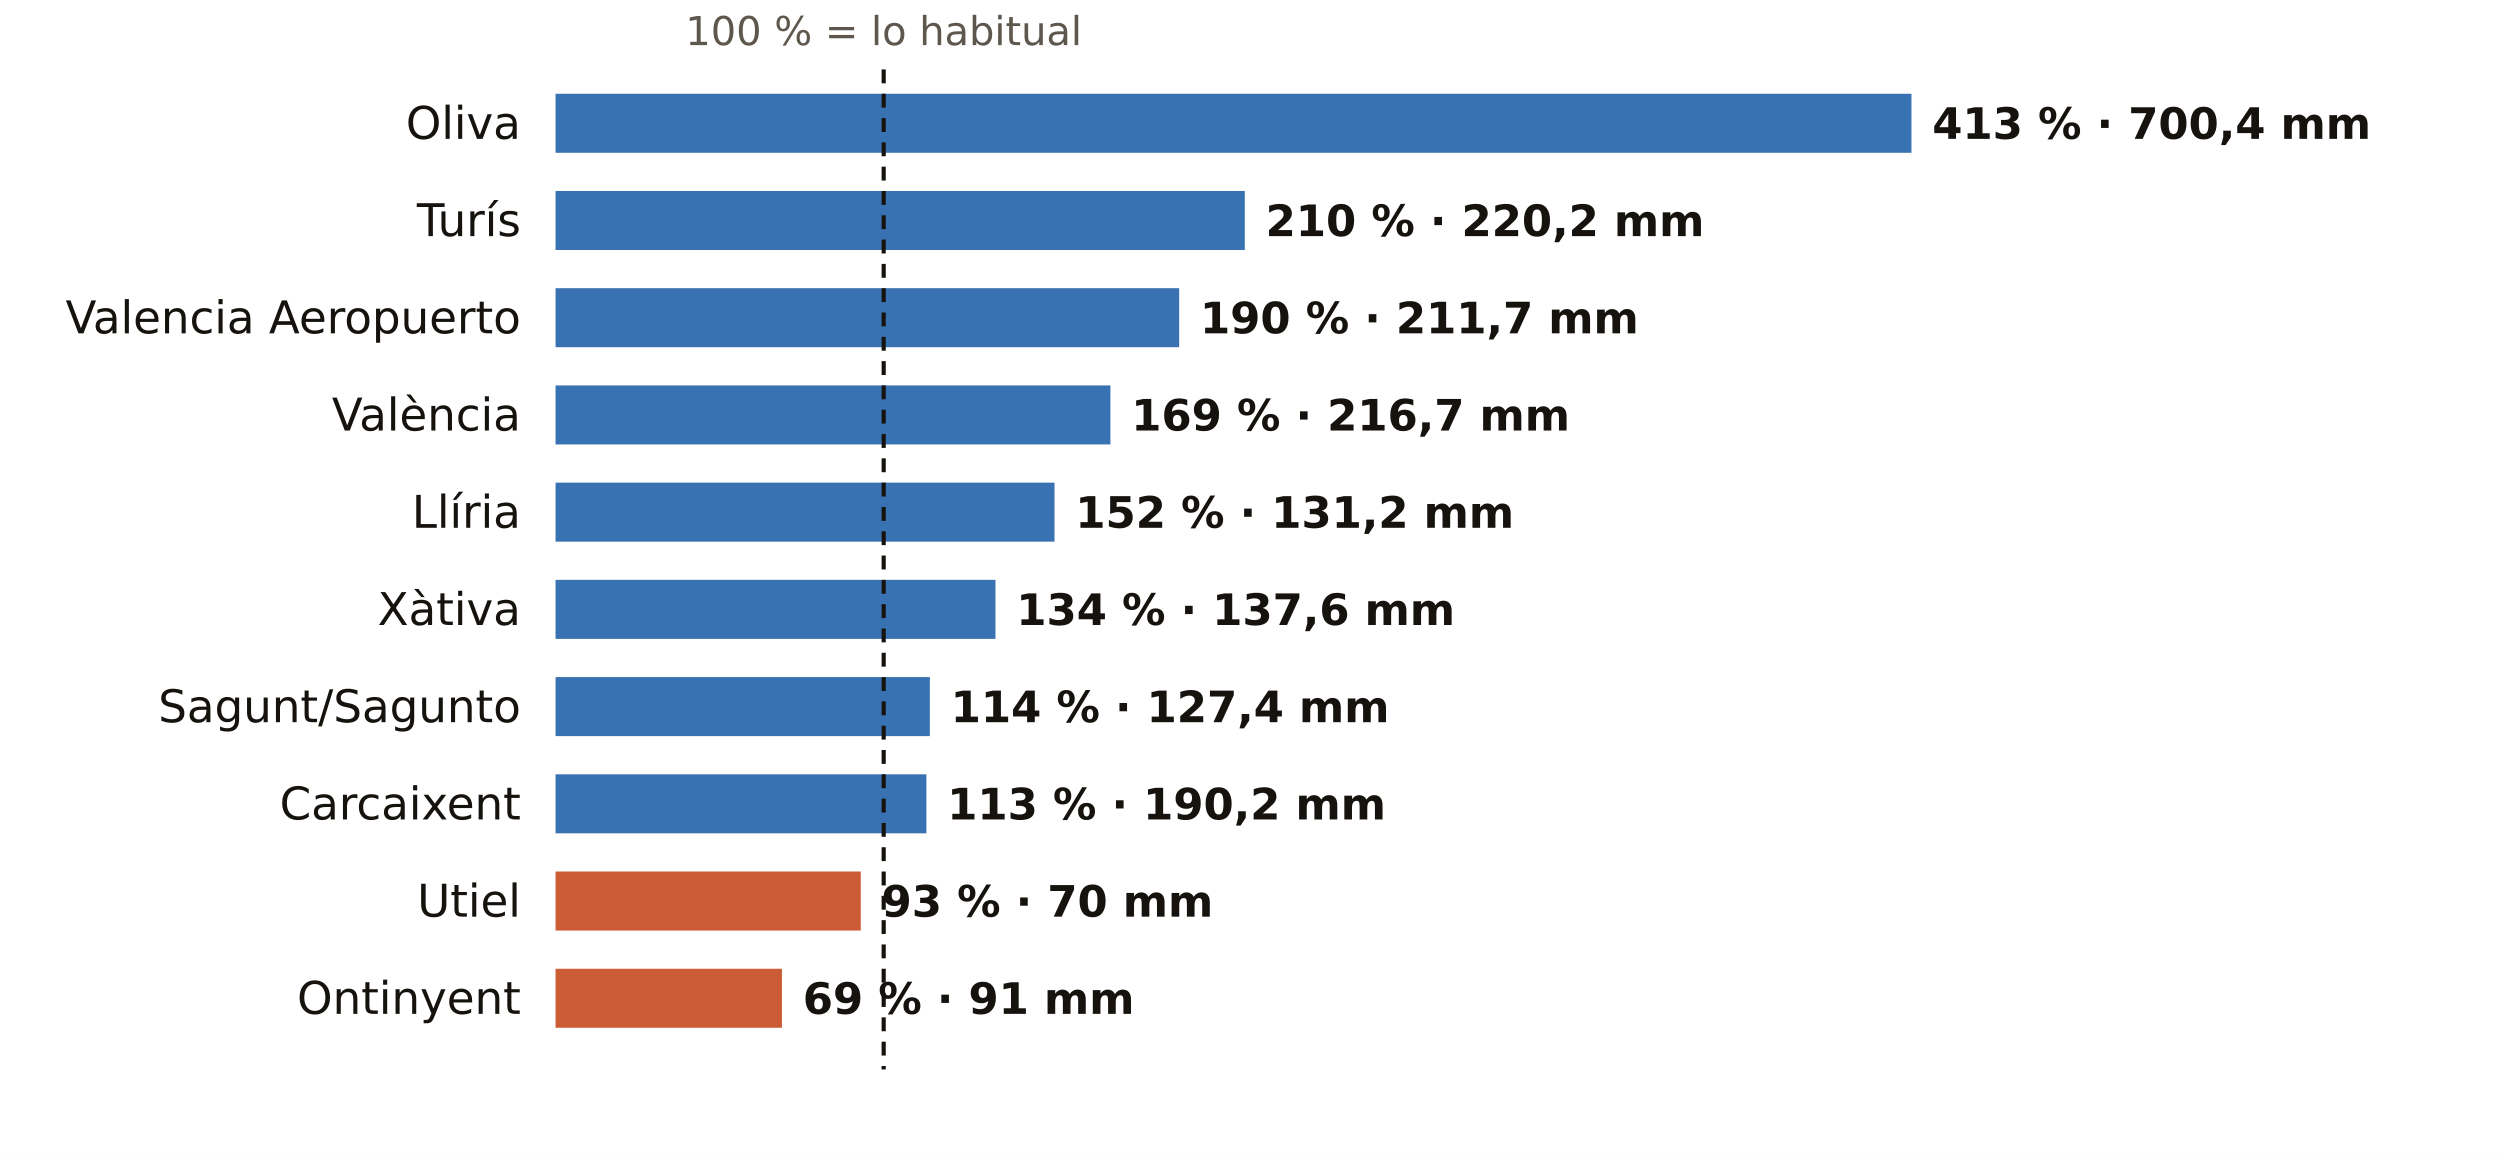
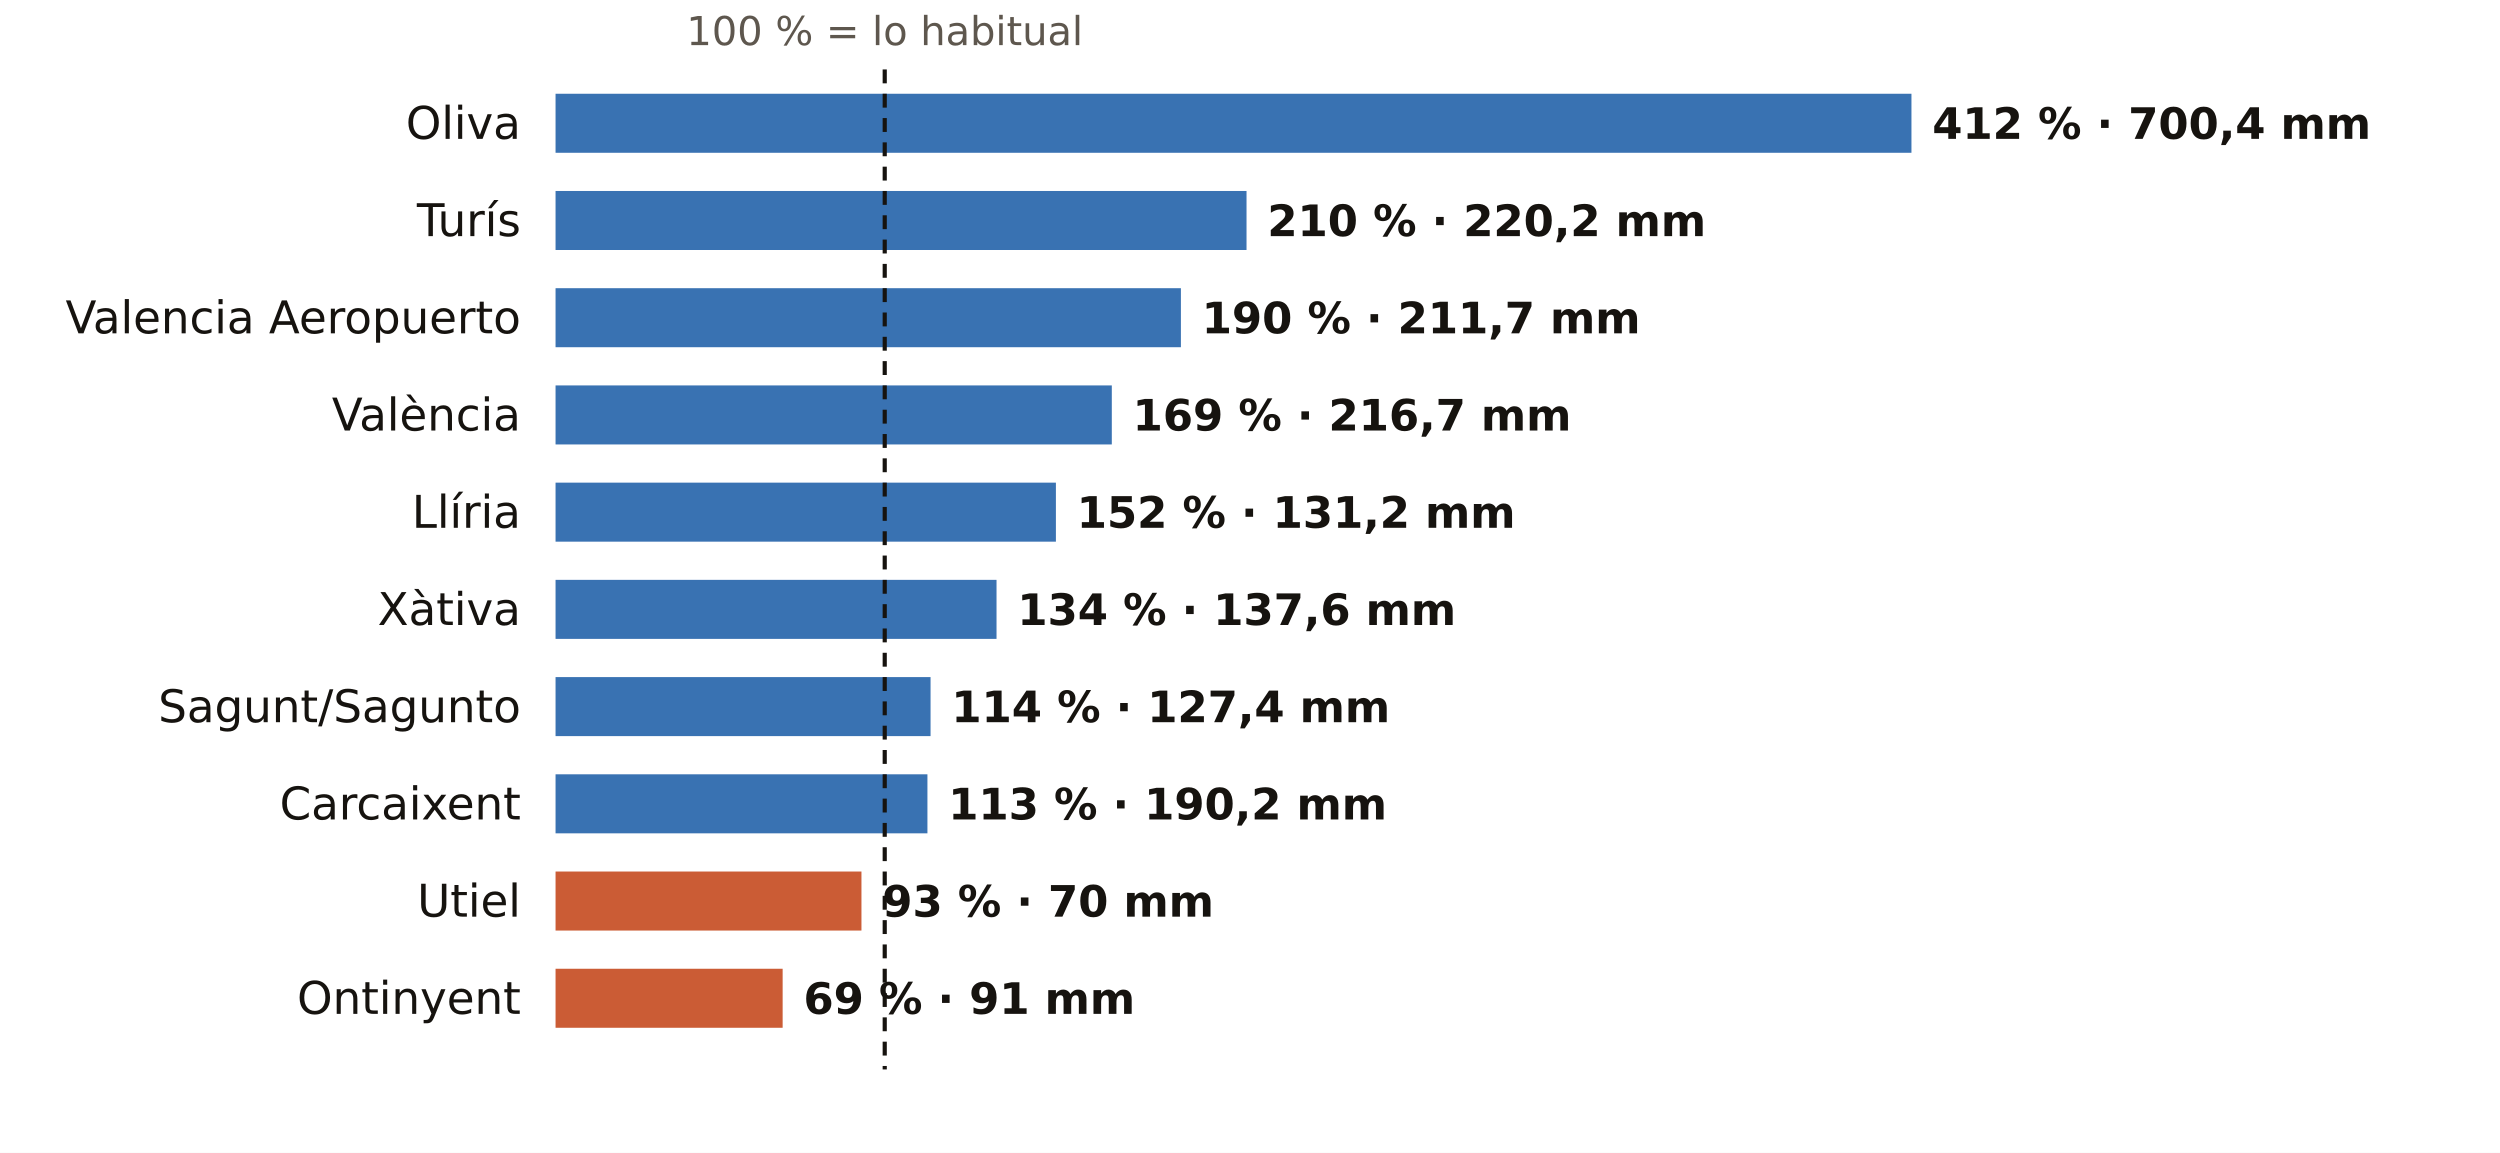
<svg xmlns="http://www.w3.org/2000/svg" viewBox="0 0 720 332" width="720" height="332" role="img" aria-label="El otoño en los pluviómetros de AEMET de Valencia: % de lo habitual">
  <rect width="720" height="332" fill="#FFFFFF" />
-   <text x="254.5" y="13.0" font-size="11.5" fill="#5E574E" text-anchor="middle" font-weight="400" font-family="Public Sans, DejaVu Sans, Arial, sans-serif">100 % = lo habitual</text>
+   <text x="254.8" y="13.0" font-size="11.5" fill="#5E574E" text-anchor="middle" font-weight="400" font-family="Public Sans, DejaVu Sans, Arial, sans-serif">100 % = lo habitual</text>
  <text x="150.0" y="40.0" font-size="13" fill="#16130F" text-anchor="end" font-weight="500" font-family="Public Sans, DejaVu Sans, Arial, sans-serif">Oliva</text>
  <rect x="160" y="27" width="390.5" height="17" fill="#1F5FA8" opacity="0.88" />
-   <text x="556.5" y="40.0" font-size="12.5" fill="#16130F" text-anchor="start" font-weight="600" font-family="Public Sans, DejaVu Sans, Arial, sans-serif">413 % · 700,4 mm</text>
+   <text x="556.5" y="40.0" font-size="12.5" fill="#16130F" text-anchor="start" font-weight="600" font-family="Public Sans, DejaVu Sans, Arial, sans-serif">412 % · 700,4 mm</text>
  <text x="150.0" y="68.0" font-size="13" fill="#16130F" text-anchor="end" font-weight="500" font-family="Public Sans, DejaVu Sans, Arial, sans-serif">Turís</text>
-   <rect x="160" y="55" width="198.5" height="17" fill="#1F5FA8" opacity="0.88" />
-   <text x="364.5" y="68.0" font-size="12.5" fill="#16130F" text-anchor="start" font-weight="600" font-family="Public Sans, DejaVu Sans, Arial, sans-serif">210 % · 220,2 mm</text>
+   <rect x="160" y="55" width="199.0" height="17" fill="#1F5FA8" opacity="0.88" />
+   <text x="365.0" y="68.0" font-size="12.5" fill="#16130F" text-anchor="start" font-weight="600" font-family="Public Sans, DejaVu Sans, Arial, sans-serif">210 % · 220,2 mm</text>
  <text x="150.0" y="96.0" font-size="13" fill="#16130F" text-anchor="end" font-weight="500" font-family="Public Sans, DejaVu Sans, Arial, sans-serif">Valencia Aeropuerto</text>
-   <rect x="160" y="83" width="179.6" height="17" fill="#1F5FA8" opacity="0.88" />
-   <text x="345.6" y="96.0" font-size="12.5" fill="#16130F" text-anchor="start" font-weight="600" font-family="Public Sans, DejaVu Sans, Arial, sans-serif">190 % · 211,7 mm</text>
+   <rect x="160" y="83" width="180.1" height="17" fill="#1F5FA8" opacity="0.88" />
+   <text x="346.1" y="96.0" font-size="12.5" fill="#16130F" text-anchor="start" font-weight="600" font-family="Public Sans, DejaVu Sans, Arial, sans-serif">190 % · 211,7 mm</text>
  <text x="150.0" y="124.0" font-size="13" fill="#16130F" text-anchor="end" font-weight="500" font-family="Public Sans, DejaVu Sans, Arial, sans-serif">València</text>
-   <rect x="160" y="111" width="159.8" height="17" fill="#1F5FA8" opacity="0.88" />
-   <text x="325.8" y="124.0" font-size="12.5" fill="#16130F" text-anchor="start" font-weight="600" font-family="Public Sans, DejaVu Sans, Arial, sans-serif">169 % · 216,7 mm</text>
+   <rect x="160" y="111" width="160.2" height="17" fill="#1F5FA8" opacity="0.88" />
+   <text x="326.2" y="124.0" font-size="12.5" fill="#16130F" text-anchor="start" font-weight="600" font-family="Public Sans, DejaVu Sans, Arial, sans-serif">169 % · 216,7 mm</text>
  <text x="150.0" y="152.0" font-size="13" fill="#16130F" text-anchor="end" font-weight="500" font-family="Public Sans, DejaVu Sans, Arial, sans-serif">Llíria</text>
-   <rect x="160" y="139" width="143.7" height="17" fill="#1F5FA8" opacity="0.88" />
-   <text x="309.7" y="152.0" font-size="12.5" fill="#16130F" text-anchor="start" font-weight="600" font-family="Public Sans, DejaVu Sans, Arial, sans-serif">152 % · 131,2 mm</text>
+   <rect x="160" y="139" width="144.1" height="17" fill="#1F5FA8" opacity="0.88" />
+   <text x="310.1" y="152.0" font-size="12.5" fill="#16130F" text-anchor="start" font-weight="600" font-family="Public Sans, DejaVu Sans, Arial, sans-serif">152 % · 131,2 mm</text>
  <text x="150.0" y="180.0" font-size="13" fill="#16130F" text-anchor="end" font-weight="500" font-family="Public Sans, DejaVu Sans, Arial, sans-serif">Xàtiva</text>
-   <rect x="160" y="167" width="126.7" height="17" fill="#1F5FA8" opacity="0.88" />
-   <text x="292.7" y="180.0" font-size="12.5" fill="#16130F" text-anchor="start" font-weight="600" font-family="Public Sans, DejaVu Sans, Arial, sans-serif">134 % · 137,6 mm</text>
+   <rect x="160" y="167" width="127.0" height="17" fill="#1F5FA8" opacity="0.88" />
+   <text x="293.0" y="180.0" font-size="12.5" fill="#16130F" text-anchor="start" font-weight="600" font-family="Public Sans, DejaVu Sans, Arial, sans-serif">134 % · 137,6 mm</text>
  <text x="150.0" y="208.0" font-size="13" fill="#16130F" text-anchor="end" font-weight="500" font-family="Public Sans, DejaVu Sans, Arial, sans-serif">Sagunt/Sagunto</text>
-   <rect x="160" y="195" width="107.8" height="17" fill="#1F5FA8" opacity="0.88" />
-   <text x="273.8" y="208.0" font-size="12.5" fill="#16130F" text-anchor="start" font-weight="600" font-family="Public Sans, DejaVu Sans, Arial, sans-serif">114 % · 127,4 mm</text>
+   <rect x="160" y="195" width="108.0" height="17" fill="#1F5FA8" opacity="0.88" />
+   <text x="274.0" y="208.0" font-size="12.5" fill="#16130F" text-anchor="start" font-weight="600" font-family="Public Sans, DejaVu Sans, Arial, sans-serif">114 % · 127,4 mm</text>
  <text x="150.0" y="236.0" font-size="13" fill="#16130F" text-anchor="end" font-weight="500" font-family="Public Sans, DejaVu Sans, Arial, sans-serif">Carcaixent</text>
-   <rect x="160" y="223" width="106.8" height="17" fill="#1F5FA8" opacity="0.88" />
-   <text x="272.8" y="236.0" font-size="12.5" fill="#16130F" text-anchor="start" font-weight="600" font-family="Public Sans, DejaVu Sans, Arial, sans-serif">113 % · 190,2 mm</text>
+   <rect x="160" y="223" width="107.1" height="17" fill="#1F5FA8" opacity="0.88" />
+   <text x="273.1" y="236.0" font-size="12.5" fill="#16130F" text-anchor="start" font-weight="600" font-family="Public Sans, DejaVu Sans, Arial, sans-serif">113 % · 190,2 mm</text>
  <text x="150.0" y="264.0" font-size="13" fill="#16130F" text-anchor="end" font-weight="500" font-family="Public Sans, DejaVu Sans, Arial, sans-serif">Utiel</text>
-   <rect x="160" y="251" width="87.9" height="17" fill="#C4461A" opacity="0.88" />
-   <text x="253.9" y="264.0" font-size="12.5" fill="#16130F" text-anchor="start" font-weight="600" font-family="Public Sans, DejaVu Sans, Arial, sans-serif">93 % · 70 mm</text>
+   <rect x="160" y="251" width="88.1" height="17" fill="#C4461A" opacity="0.88" />
+   <text x="254.1" y="264.0" font-size="12.5" fill="#16130F" text-anchor="start" font-weight="600" font-family="Public Sans, DejaVu Sans, Arial, sans-serif">93 % · 70 mm</text>
  <text x="150.0" y="292.0" font-size="13" fill="#16130F" text-anchor="end" font-weight="500" font-family="Public Sans, DejaVu Sans, Arial, sans-serif">Ontinyent</text>
-   <rect x="160" y="279" width="65.2" height="17" fill="#C4461A" opacity="0.88" />
-   <text x="231.2" y="292.0" font-size="12.5" fill="#16130F" text-anchor="start" font-weight="600" font-family="Public Sans, DejaVu Sans, Arial, sans-serif">69 % · 91 mm</text>
-   <line x1="254.5" x2="254.5" y1="20" y2="308" stroke="#16130F" stroke-width="1.2" stroke-dasharray="4 3" />
+   <rect x="160" y="279" width="65.4" height="17" fill="#C4461A" opacity="0.88" />
+   <text x="231.4" y="292.0" font-size="12.5" fill="#16130F" text-anchor="start" font-weight="600" font-family="Public Sans, DejaVu Sans, Arial, sans-serif">69 % · 91 mm</text>
+   <line x1="254.8" x2="254.8" y1="20" y2="308" stroke="#16130F" stroke-width="1.2" stroke-dasharray="4 3" />
</svg>
